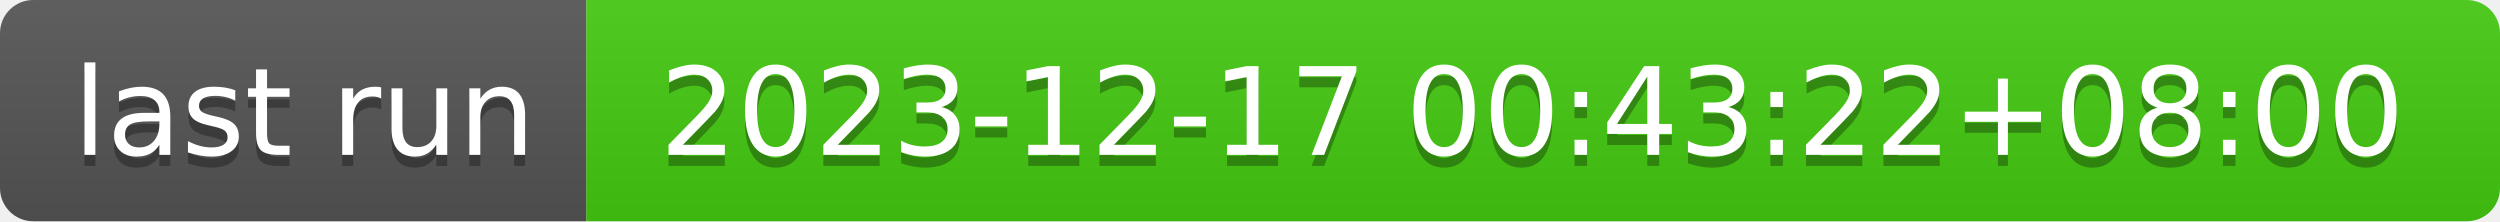
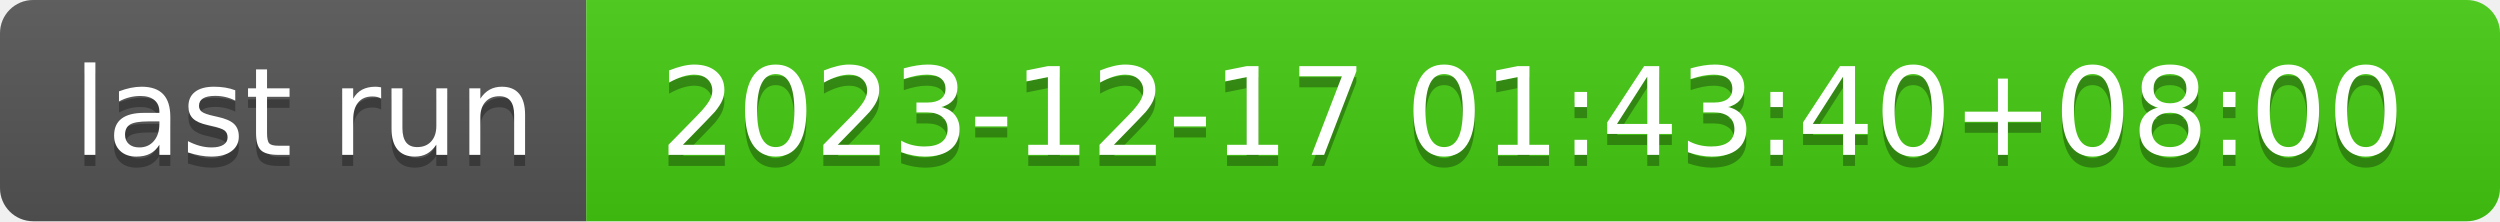
- <svg xmlns="http://www.w3.org/2000/svg" width="226" height="20" role="img" aria-label="last run: 2023-12-17 00:43:22+08:00">
+ <svg xmlns="http://www.w3.org/2000/svg" width="226" height="20" role="img" aria-label="last run: 2023-12-17 01:43:40+08:00">
  <linearGradient id="s" x2="0" y2="100%">
    <stop offset="0" stop-color="#bbb" stop-opacity=".1" />
    <stop offset="1" stop-opacity=".1" />
  </linearGradient>
  <clipPath id="r">
    <rect width="226" height="20" rx="3" fill="#fff" />
  </clipPath>
  <g clip-path="url(#r)">
    <rect width="53" height="20" fill="#555" />
    <rect x="53" width="173" height="20" fill="#4c1" />
    <rect width="226" height="20" fill="url(#s)" />
  </g>
  <g fill="#fff" text-anchor="middle" font-family="Verdana,Geneva,DejaVu Sans,sans-serif" text-rendering="geometricPrecision" font-size="110">
    <text aria-hidden="true" x="275" y="150" fill="#010101" fill-opacity=".3" transform="scale(.1)" textLength="430">last run</text>
    <text x="275" y="140" transform="scale(.1)" fill="#fff" textLength="430">last run</text>
-     <text aria-hidden="true" x="1385" y="150" fill="#010101" fill-opacity=".3" transform="scale(.1)" textLength="1630">2023-12-17 00:43:22+08:00</text>
-     <text x="1385" y="140" transform="scale(.1)" fill="#fff" textLength="1630">2023-12-17 00:43:22+08:00</text>
+     <text aria-hidden="true" x="1385" y="150" fill="#010101" fill-opacity=".3" transform="scale(.1)" textLength="1630">2023-12-17 01:43:40+08:00</text>
+     <text x="1385" y="140" transform="scale(.1)" fill="#fff" textLength="1630">2023-12-17 01:43:40+08:00</text>
  </g>
</svg>
